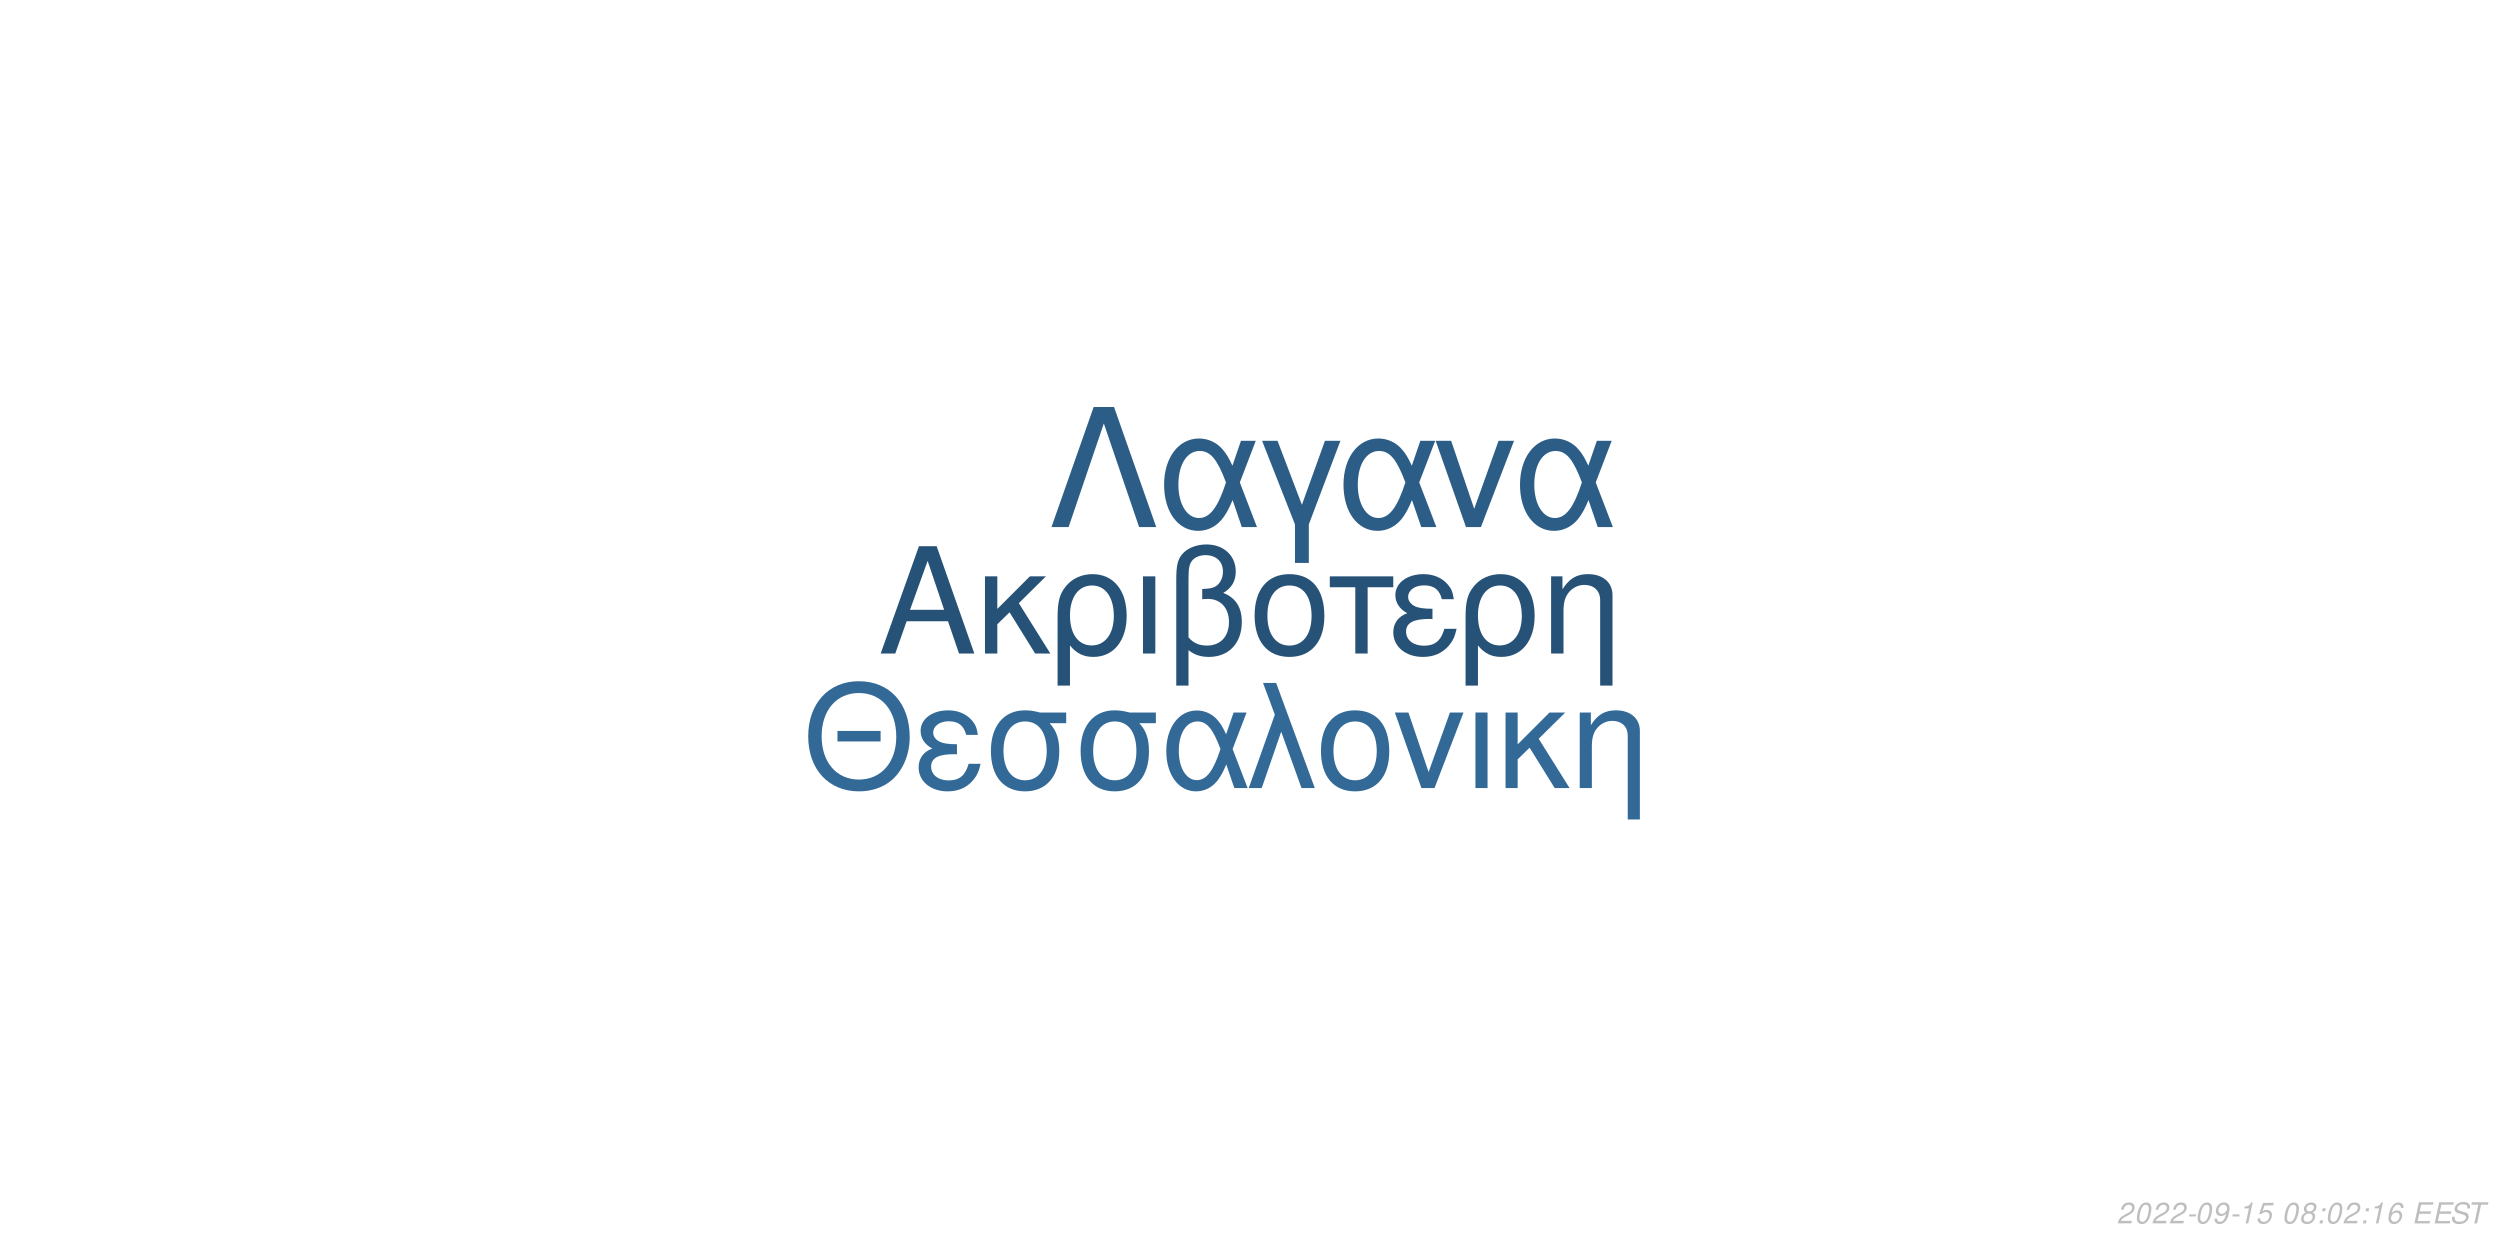
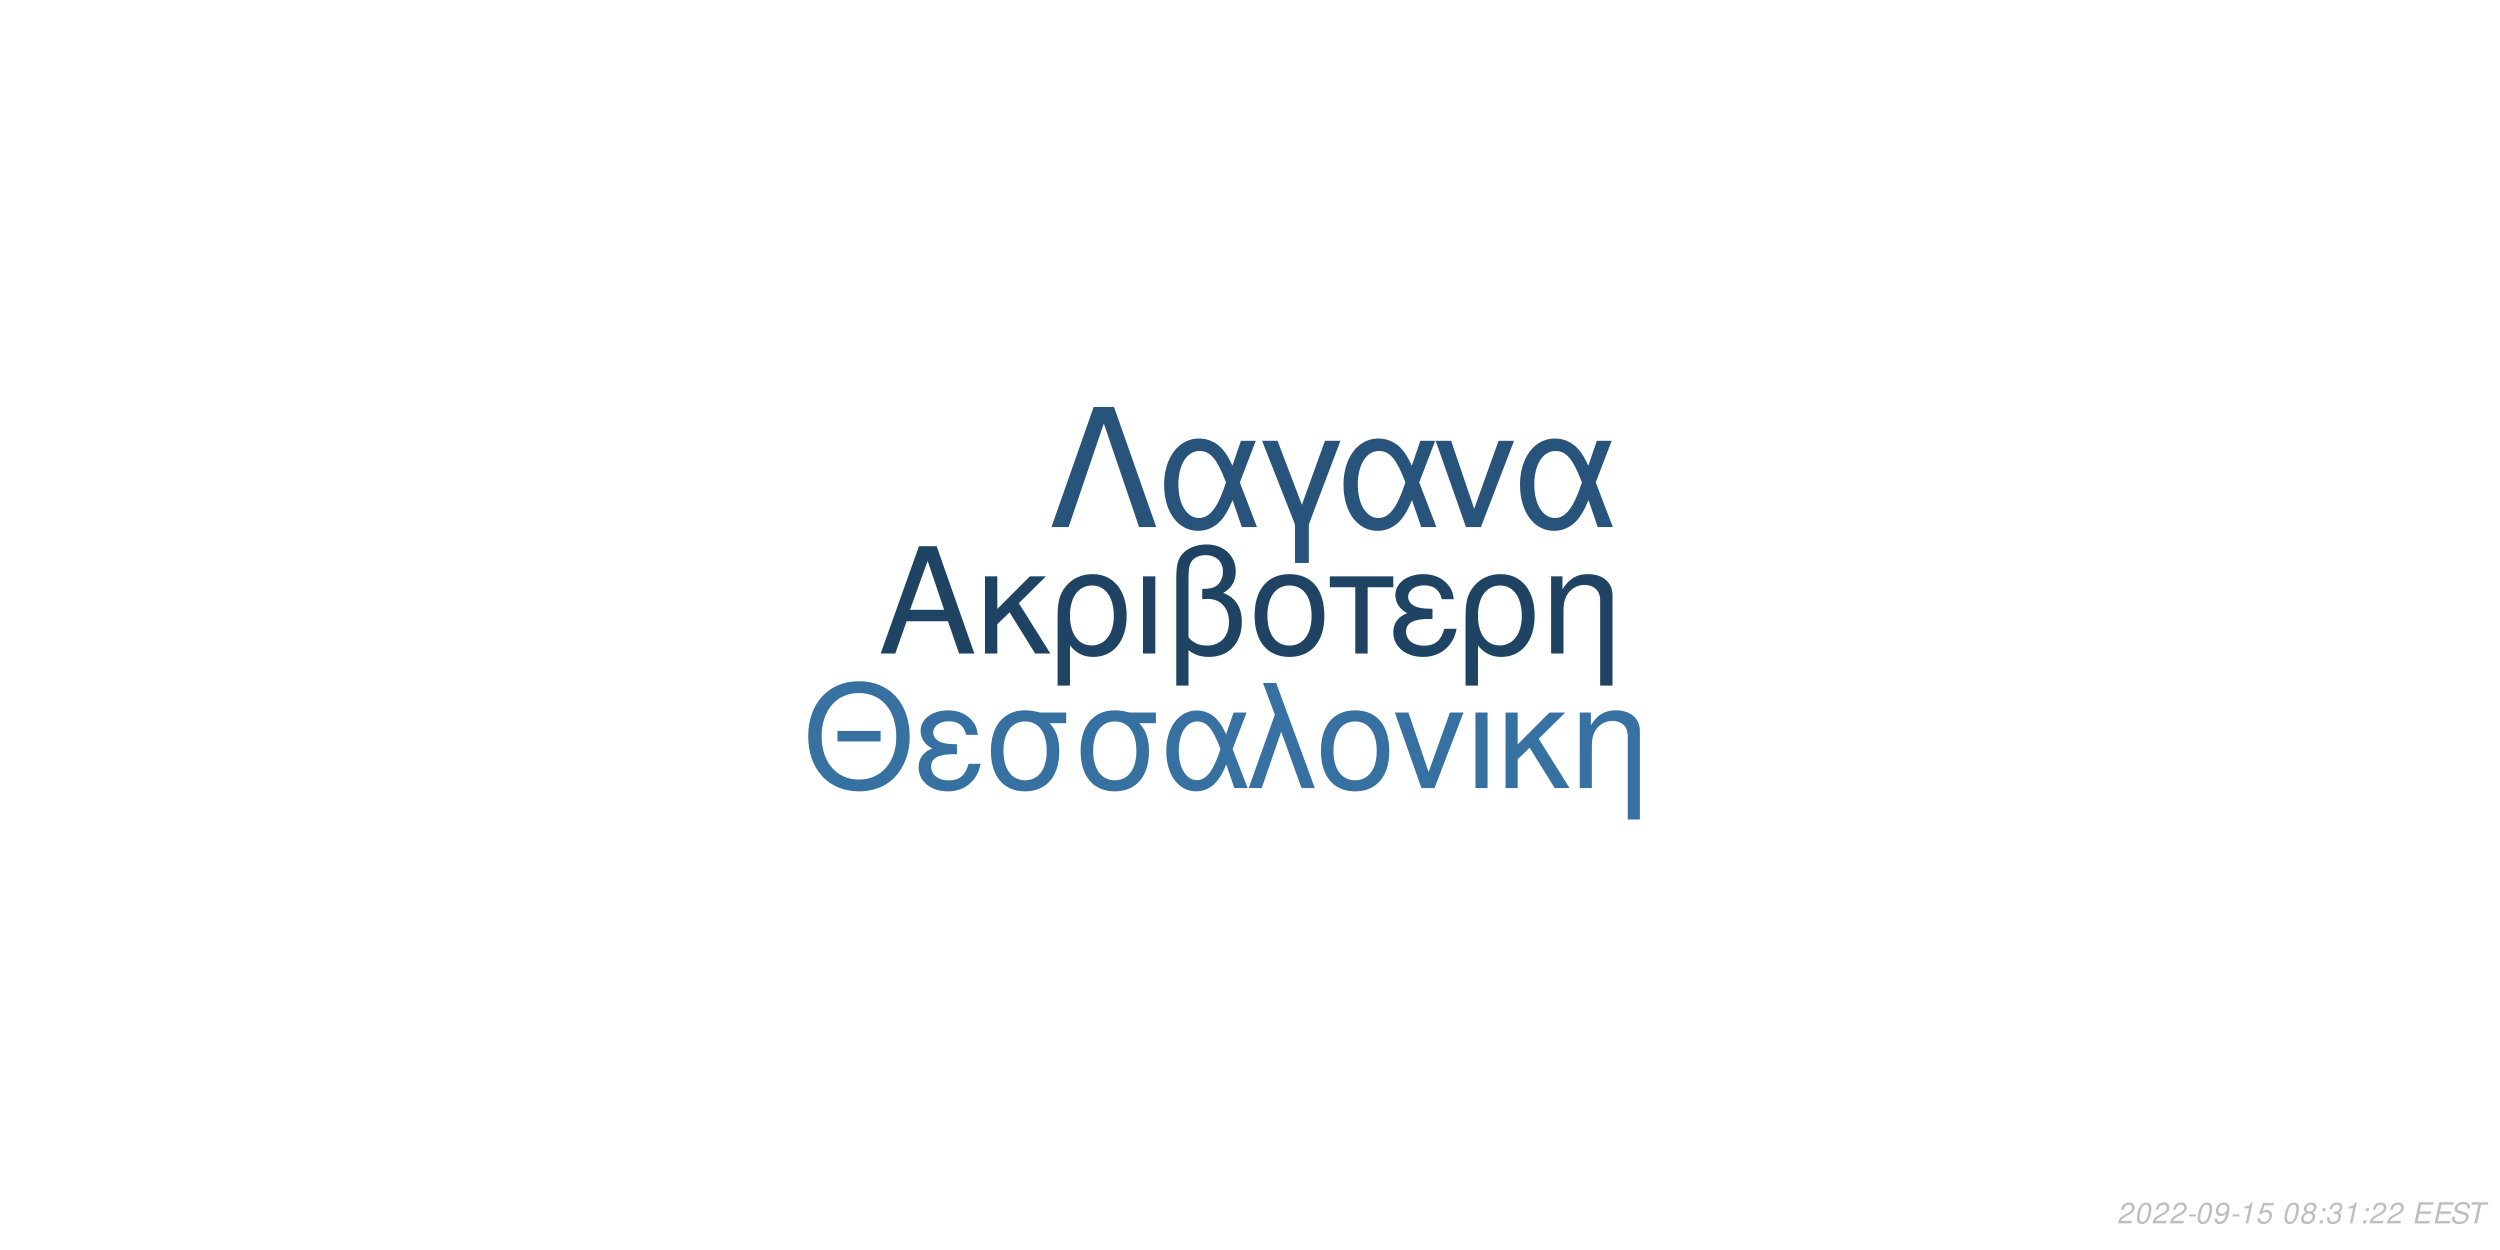
<svg xmlns="http://www.w3.org/2000/svg" xmlns:xlink="http://www.w3.org/1999/xlink" width="864pt" height="432pt" viewBox="0 0 864 432" version="1.1">
  <defs>
    <g>
      <symbol overflow="visible" id="glyph0-0">
        <path style="stroke:none;" d="" />
      </symbol>
      <symbol overflow="visible" id="glyph0-1">
        <path style="stroke:none;" d="M 24.125 -11.141 L 27.938 0 L 33.234 0 L 20.203 -37.094 L 14.094 -37.094 L 0.859 0 L 5.906 0 L 9.828 -11.141 Z M 22.797 -15.109 L 11 -15.109 L 17.094 -32.016 Z M 22.797 -15.109 " />
      </symbol>
      <symbol overflow="visible" id="glyph0-2">
        <path style="stroke:none;" d="M 7.172 -15.422 L 7.172 -26.672 L 2.906 -26.672 L 2.906 0 L 7.172 0 L 7.172 -10.125 L 11.406 -14.25 L 20.25 0 L 25.5 0 L 14.609 -17.406 L 23.969 -26.672 L 18.422 -26.672 Z M 7.172 -15.422 " />
      </symbol>
      <symbol overflow="visible" id="glyph0-3">
        <path style="stroke:none;" d="M 3 11.094 L 7.281 11.094 L 7.281 -2.797 C 9.516 -0.047 11.953 1.172 15.375 1.172 C 22.344 1.172 26.875 -4.422 26.875 -13.031 C 26.875 -21.891 22.297 -27.438 15.062 -27.438 C 11.297 -27.438 7.984 -25.906 5.797 -23.156 C 3.672 -20.516 3 -17.969 3 -12.359 Z M 14.906 -23.516 C 19.547 -23.516 22.438 -19.438 22.438 -12.922 C 22.438 -6.812 19.391 -2.797 14.812 -2.797 C 10.172 -2.797 7.281 -6.766 7.281 -13.125 C 7.281 -19.484 10.234 -23.516 14.906 -23.516 Z M 14.906 -23.516 " />
      </symbol>
      <symbol overflow="visible" id="glyph0-4">
        <path style="stroke:none;" d="M 3.516 0 L 7.781 0 L 7.781 -26.672 L 3.516 -26.672 Z M 3.516 0 " />
      </symbol>
      <symbol overflow="visible" id="glyph0-5">
        <path style="stroke:none;" d="M 4.016 11.094 L 8.25 11.094 L 8.25 -1.172 C 10.172 0.406 12.422 1.172 15.312 1.172 C 22.188 1.172 26.672 -3.609 26.672 -10.891 C 26.672 -15.984 24.578 -19.234 20.25 -20.969 C 23.109 -22.547 24.578 -25.031 24.578 -28.344 C 24.578 -33.844 20.406 -37.703 14.453 -37.703 C 10.938 -37.703 7.734 -36.391 6 -34.25 C 4.484 -32.422 4.016 -30.328 4.016 -25.391 Z M 8.25 -25.656 C 8.25 -29.359 8.5 -30.844 9.469 -32.062 C 10.375 -33.281 12.156 -34 14.094 -34 C 17.812 -34 20.156 -31.812 20.156 -28.297 C 20.156 -25.953 18.984 -23.812 17.297 -23.047 C 16.281 -22.547 15.469 -22.438 12.984 -22.297 L 12.984 -18.781 C 13.734 -18.828 14.344 -18.875 14.969 -18.875 C 19.344 -18.875 22.234 -15.719 22.234 -10.891 C 22.234 -5.906 19.281 -2.75 14.656 -2.75 C 11.953 -2.75 9.922 -3.609 8.25 -5.594 Z M 8.25 -25.656 " />
      </symbol>
      <symbol overflow="visible" id="glyph0-6">
        <path style="stroke:none;" d="M 14.094 -27.438 C 6.562 -27.438 2.094 -22.094 2.094 -13.125 C 2.094 -4.125 6.562 1.172 14.141 1.172 C 21.672 1.172 26.203 -4.172 26.203 -12.922 C 26.203 -22.188 21.828 -27.438 14.094 -27.438 Z M 14.141 -23.516 C 18.938 -23.516 21.781 -19.594 21.781 -12.984 C 21.781 -6.672 18.828 -2.75 14.141 -2.75 C 9.422 -2.75 6.516 -6.672 6.516 -13.125 C 6.516 -19.594 9.422 -23.516 14.141 -23.516 Z M 14.141 -23.516 " />
      </symbol>
      <symbol overflow="visible" id="glyph0-7">
        <path style="stroke:none;" d="M 7.891 0 L 12.156 0 L 12.156 -22.906 L 21.016 -22.906 L 21.016 -26.672 L -0.922 -26.672 L -0.922 -22.906 L 7.891 -22.906 Z M 7.891 0 " />
      </symbol>
      <symbol overflow="visible" id="glyph0-8">
        <path style="stroke:none;" d="M 14.562 -15.469 C 11.344 -15.469 9.562 -15.781 8.297 -16.438 C 6.922 -17.203 6.156 -18.328 6.156 -19.547 C 6.156 -21.891 8.453 -23.562 11.656 -23.562 C 15.062 -23.562 16.953 -22.094 17.812 -18.781 L 21.938 -18.781 C 21.578 -21.266 21.062 -22.5 19.797 -23.922 C 17.812 -26.203 14.906 -27.438 11.453 -27.438 C 5.797 -27.438 1.734 -24.375 1.734 -20.203 C 1.734 -17.609 3.156 -15.375 5.859 -13.938 C 2.797 -12.875 1.016 -10.484 1.016 -7.328 C 1.016 -2.391 5.297 1.172 11.25 1.172 C 14.969 1.172 17.906 -0.109 20.156 -2.641 C 21.578 -4.328 22.297 -5.797 22.906 -8.547 L 18.672 -8.547 C 17.5 -4.422 15.422 -2.703 11.609 -2.703 C 7.938 -2.703 5.438 -4.688 5.438 -7.578 C 5.438 -10.578 7.938 -11.953 13.484 -11.953 C 13.641 -11.953 14.094 -11.953 14.562 -11.906 Z M 14.562 -15.469 " />
      </symbol>
      <symbol overflow="visible" id="glyph0-9">
        <path style="stroke:none;" d="M 3.562 -26.672 L 3.562 0 L 7.844 0 L 7.844 -14.703 C 7.844 -17.906 8.5 -19.891 10.031 -21.531 C 11.406 -22.953 13.188 -23.719 15.062 -23.719 C 18.375 -23.719 20.516 -21.672 20.516 -18.469 L 20.516 11.094 L 24.781 11.094 L 24.781 -20.156 C 24.781 -24.578 21.469 -27.438 16.328 -27.438 C 12.359 -27.438 9.828 -25.906 7.484 -22.188 L 7.484 -26.672 Z M 3.562 -26.672 " />
      </symbol>
      <symbol overflow="visible" id="glyph1-0">
        <path style="stroke:none;" d="" />
      </symbol>
      <symbol overflow="visible" id="glyph1-1">
        <path style="stroke:none;" d="M 26.859 -19.734 L 11.953 -19.734 L 11.953 -16.094 L 26.859 -16.094 Z M 19.328 -36.922 C 8.922 -36.922 1.844 -29.25 1.844 -17.891 C 1.844 -6.484 8.875 1.141 19.391 1.141 C 23.812 1.141 27.703 -0.203 30.641 -2.688 C 34.578 -6.031 36.922 -11.656 36.922 -17.594 C 36.922 -29.297 30 -36.922 19.328 -36.922 Z M 19.328 -32.844 C 27.203 -32.844 32.281 -26.906 32.281 -17.688 C 32.281 -8.922 27.062 -2.938 19.391 -2.938 C 11.609 -2.938 6.484 -8.922 6.484 -17.891 C 6.484 -26.859 11.609 -32.844 19.328 -32.844 Z M 19.328 -32.844 " />
      </symbol>
      <symbol overflow="visible" id="glyph1-2">
        <path style="stroke:none;" d="M 14.25 -15.141 C 11.109 -15.141 9.375 -15.453 8.125 -16.094 C 6.781 -16.844 6.031 -17.938 6.031 -19.141 C 6.031 -21.422 8.266 -23.078 11.406 -23.078 C 14.75 -23.078 16.594 -21.625 17.438 -18.391 L 21.469 -18.391 C 21.125 -20.828 20.625 -22.031 19.391 -23.422 C 17.438 -25.656 14.594 -26.859 11.219 -26.859 C 5.688 -26.859 1.688 -23.875 1.688 -19.781 C 1.688 -17.234 3.094 -15.047 5.734 -13.656 C 2.734 -12.609 1 -10.266 1 -7.172 C 1 -2.344 5.188 1.141 11.016 1.141 C 14.656 1.141 17.547 -0.094 19.734 -2.594 C 21.125 -4.234 21.828 -5.688 22.422 -8.375 L 18.281 -8.375 C 17.141 -4.328 15.094 -2.641 11.359 -2.641 C 7.766 -2.641 5.328 -4.578 5.328 -7.422 C 5.328 -10.359 7.766 -11.703 13.203 -11.703 C 13.359 -11.703 13.797 -11.703 14.25 -11.656 Z M 14.25 -15.141 " />
      </symbol>
      <symbol overflow="visible" id="glyph1-3">
        <path style="stroke:none;" d="M 29 -26.109 L 19.938 -26.109 C 17.594 -26.703 16.438 -26.859 14.703 -26.859 C 7.469 -26.859 2.984 -21.469 2.984 -12.859 C 2.984 -4.031 7.375 1.141 14.797 1.141 C 22.172 1.141 26.609 -4.078 26.609 -12.656 C 26.609 -17.047 25.656 -19.828 23.266 -22.422 L 29 -22.422 Z M 14.797 -23.016 C 19.531 -23.016 22.266 -19.234 22.266 -12.75 C 22.266 -6.531 19.438 -2.688 14.797 -2.688 C 10.172 -2.688 7.328 -6.531 7.328 -12.859 C 7.328 -19.188 10.172 -23.016 14.797 -23.016 Z M 14.797 -23.016 " />
      </symbol>
      <symbol overflow="visible" id="glyph1-4">
        <path style="stroke:none;" d="M 29.344 -26.109 L 24.859 -26.109 L 22.266 -18.578 C 21.125 -21.031 20.484 -22.125 19.328 -23.469 C 17.547 -25.609 14.906 -26.812 12.156 -26.812 C 5.984 -26.812 1.594 -20.984 1.594 -12.812 C 1.594 -4.578 5.828 1.141 11.906 1.141 C 14.953 1.141 17.734 -0.344 19.625 -3.047 C 20.672 -4.531 21.281 -5.688 22.328 -8.172 L 25.109 0 L 29.703 0 L 24.516 -13.5 Z M 20.328 -13.5 C 17.891 -5.922 15.453 -2.734 12.156 -2.734 C 8.516 -2.734 5.922 -6.922 5.922 -12.812 C 5.922 -18.938 8.516 -23.016 12.359 -23.016 C 15.594 -23.016 17.688 -20.531 20.328 -13.5 Z M 20.328 -13.5 " />
      </symbol>
      <symbol overflow="visible" id="glyph1-5">
        <path style="stroke:none;" d="M 1.094 0 L 5.578 0 L 12.312 -19.484 L 19.328 0 L 23.922 0 L 10.562 -36.328 L 6.031 -36.328 L 10.109 -25.359 Z M 1.094 0 " />
      </symbol>
      <symbol overflow="visible" id="glyph1-6">
        <path style="stroke:none;" d="M 13.797 -26.859 C 6.422 -26.859 2.047 -21.625 2.047 -12.859 C 2.047 -4.031 6.422 1.141 13.859 1.141 C 21.234 1.141 25.656 -4.078 25.656 -12.656 C 25.656 -21.719 21.375 -26.859 13.797 -26.859 Z M 13.859 -23.016 C 18.531 -23.016 21.328 -19.188 21.328 -12.703 C 21.328 -6.531 18.438 -2.688 13.859 -2.688 C 9.219 -2.688 6.375 -6.531 6.375 -12.859 C 6.375 -19.188 9.219 -23.016 13.859 -23.016 Z M 13.859 -23.016 " />
      </symbol>
      <symbol overflow="visible" id="glyph1-7">
        <path style="stroke:none;" d="M 14.297 0 L 24.312 -26.109 L 19.625 -26.109 L 12.25 -5.531 L 5.281 -26.109 L 0.594 -26.109 L 9.766 0 Z M 14.297 0 " />
      </symbol>
      <symbol overflow="visible" id="glyph1-8">
        <path style="stroke:none;" d="M 3.438 0 L 7.625 0 L 7.625 -26.109 L 3.438 -26.109 Z M 3.438 0 " />
      </symbol>
      <symbol overflow="visible" id="glyph1-9">
        <path style="stroke:none;" d="M 7.031 -15.094 L 7.031 -26.109 L 2.844 -26.109 L 2.844 0 L 7.031 0 L 7.031 -9.922 L 11.156 -13.953 L 19.828 0 L 24.969 0 L 14.297 -17.047 L 23.469 -26.109 L 18.031 -26.109 Z M 7.031 -15.094 " />
      </symbol>
      <symbol overflow="visible" id="glyph1-10">
        <path style="stroke:none;" d="M 3.484 -26.109 L 3.484 0 L 7.672 0 L 7.672 -14.406 C 7.672 -17.547 8.328 -19.484 9.812 -21.078 C 11.156 -22.469 12.906 -23.219 14.75 -23.219 C 17.984 -23.219 20.078 -21.234 20.078 -18.094 L 20.078 10.859 L 24.266 10.859 L 24.266 -19.734 C 24.266 -24.062 21.031 -26.859 16 -26.859 C 12.109 -26.859 9.609 -25.359 7.328 -21.719 L 7.328 -26.109 Z M 3.484 -26.109 " />
      </symbol>
      <symbol overflow="visible" id="glyph2-0">
        <path style="stroke:none;" d="" />
      </symbol>
      <symbol overflow="visible" id="glyph2-1">
        <path style="stroke:none;" d="M 22.531 -41.484 L 15.484 -41.484 L 0.906 0 L 6.828 0 L 19 -35.797 L 31.188 0 L 37.109 0 Z M 22.531 -41.484 " />
      </symbol>
      <symbol overflow="visible" id="glyph2-2">
        <path style="stroke:none;" d="M 33.516 -29.812 L 28.391 -29.812 L 25.438 -21.219 C 24.125 -24.016 23.391 -25.266 22.078 -26.797 C 20.031 -29.25 17.016 -30.609 13.891 -30.609 C 6.828 -30.609 1.828 -23.953 1.828 -14.625 C 1.828 -5.234 6.656 1.312 13.594 1.312 C 17.078 1.312 20.266 -0.391 22.422 -3.469 C 23.609 -5.172 24.297 -6.484 25.5 -9.328 L 28.688 0 L 33.922 0 L 28 -15.422 Z M 23.219 -15.422 C 20.422 -6.766 17.641 -3.125 13.891 -3.125 C 9.734 -3.125 6.766 -7.906 6.766 -14.625 C 6.766 -21.625 9.734 -26.297 14.109 -26.297 C 17.812 -26.297 20.203 -23.453 23.219 -15.422 Z M 23.219 -15.422 " />
      </symbol>
      <symbol overflow="visible" id="glyph2-3">
        <path style="stroke:none;" d="M 12.062 12.406 L 16.844 12.406 L 16.844 -0.906 L 27.766 -29.812 L 22.422 -29.812 L 14.453 -7.688 L 6.031 -29.812 L 0.688 -29.812 L 12.062 -0.906 Z M 12.062 12.406 " />
      </symbol>
      <symbol overflow="visible" id="glyph2-4">
        <path style="stroke:none;" d="M 16.328 0 L 27.766 -29.812 L 22.422 -29.812 L 14 -6.312 L 6.031 -29.812 L 0.688 -29.812 L 11.156 0 Z M 16.328 0 " />
      </symbol>
      <symbol overflow="visible" id="glyph3-0">
        <path style="stroke:none;" d="" />
      </symbol>
      <symbol overflow="visible" id="glyph3-1">
        <path style="stroke:none;" d="M 5.234 -0.875 L 1.469 -0.875 C 1.641 -1.375 2.203 -1.891 3.109 -2.344 L 4.234 -2.938 C 5.562 -3.625 6.219 -4.469 6.219 -5.484 C 6.219 -5.938 6.062 -6.359 5.797 -6.656 C 5.469 -7.047 4.984 -7.234 4.312 -7.234 C 2.766 -7.234 1.891 -6.453 1.484 -4.734 L 2.375 -4.734 C 2.484 -5.188 2.609 -5.484 2.797 -5.75 C 3.094 -6.203 3.609 -6.453 4.188 -6.453 C 4.891 -6.453 5.344 -6.031 5.344 -5.375 C 5.344 -4.703 4.859 -4.094 4.016 -3.656 L 2.984 -3.125 C 1.234 -2.188 0.797 -1.656 0.344 -0.016 L 5.047 -0.016 Z M 5.234 -0.875 " />
      </symbol>
      <symbol overflow="visible" id="glyph3-2">
        <path style="stroke:none;" d="M 4.203 -7.234 C 3.375 -7.234 2.688 -6.812 2.125 -5.984 C 1.484 -5.047 0.984 -3.188 0.984 -1.734 C 0.984 -1.109 1.172 -0.562 1.484 -0.266 C 1.797 0.047 2.281 0.234 2.766 0.234 C 3.625 0.234 4.281 -0.156 4.859 -1.016 C 5.516 -1.953 6 -3.797 6 -5.266 C 6 -6.5 5.328 -7.234 4.203 -7.234 Z M 4.094 -6.453 C 4.734 -6.453 5.125 -5.984 5.125 -5.156 C 5.125 -4.203 4.781 -2.625 4.406 -1.812 C 3.984 -0.938 3.516 -0.547 2.875 -0.547 C 2.25 -0.547 1.875 -1.031 1.875 -1.828 C 1.875 -2.797 2.203 -4.344 2.594 -5.203 C 2.984 -6.047 3.453 -6.453 4.094 -6.453 Z M 4.094 -6.453 " />
      </symbol>
      <symbol overflow="visible" id="glyph3-3">
        <path style="stroke:none;" d="M 3.516 -3.125 L 1.125 -3.125 L 0.969 -2.406 L 3.359 -2.406 Z M 3.516 -3.125 " />
      </symbol>
      <symbol overflow="visible" id="glyph3-4">
        <path style="stroke:none;" d="M 0.844 -1.656 C 0.844 -1.547 0.844 -1.438 0.844 -1.375 C 0.844 -0.406 1.531 0.234 2.578 0.234 C 3.203 0.234 3.766 0.016 4.297 -0.438 C 4.938 -1 5.312 -1.656 5.594 -2.719 C 5.844 -3.672 6.016 -4.766 6.016 -5.375 C 6.016 -5.844 5.844 -6.328 5.547 -6.656 C 5.203 -7.031 4.703 -7.234 4.062 -7.234 C 2.516 -7.234 1.297 -5.938 1.297 -4.266 C 1.297 -3.203 1.984 -2.547 3.047 -2.547 C 3.484 -2.547 3.953 -2.672 4.281 -2.891 C 4.406 -2.984 4.547 -3.078 4.828 -3.344 C 4.438 -1.484 3.703 -0.547 2.703 -0.547 C 2.109 -0.547 1.719 -0.938 1.719 -1.547 L 1.719 -1.656 Z M 3.953 -6.453 C 4.625 -6.453 5.141 -5.953 5.141 -5.281 C 5.141 -4.188 4.312 -3.312 3.297 -3.312 C 2.594 -3.312 2.172 -3.734 2.172 -4.453 C 2.172 -5.562 2.984 -6.453 3.953 -6.453 Z M 3.953 -6.453 " />
      </symbol>
      <symbol overflow="visible" id="glyph3-5">
        <path style="stroke:none;" d="M 3.703 -5.188 L 2.594 0 L 3.469 0 L 5.016 -7.234 L 4.438 -7.234 C 3.906 -6.156 3.688 -6.016 2.234 -5.812 L 2.109 -5.188 Z M 3.703 -5.188 " />
      </symbol>
      <symbol overflow="visible" id="glyph3-6">
        <path style="stroke:none;" d="M 6.297 -7.094 L 2.594 -7.094 L 1.234 -3.234 L 2.047 -3.234 C 2.656 -3.766 2.938 -3.906 3.531 -3.906 C 4.328 -3.906 4.797 -3.453 4.797 -2.688 C 4.797 -1.438 3.969 -0.547 2.828 -0.547 C 2.031 -0.547 1.609 -0.938 1.578 -1.734 L 0.703 -1.734 L 0.703 -1.516 C 0.703 -0.938 0.844 -0.547 1.188 -0.266 C 1.562 0.062 2.078 0.234 2.703 0.234 C 3.656 0.234 4.391 -0.156 4.984 -0.922 C 5.422 -1.5 5.672 -2.234 5.672 -2.953 C 5.672 -4 4.938 -4.672 3.812 -4.672 C 3.328 -4.672 2.906 -4.547 2.406 -4.234 L 3.109 -6.219 L 6.109 -6.219 Z M 6.297 -7.094 " />
      </symbol>
      <symbol overflow="visible" id="glyph3-7">
        <path style="stroke:none;" d="" />
      </symbol>
      <symbol overflow="visible" id="glyph3-8">
        <path style="stroke:none;" d="M 4.766 -3.797 C 5.078 -3.969 5.234 -4.078 5.438 -4.234 C 5.812 -4.594 6.062 -5.172 6.062 -5.734 C 6.062 -6.625 5.344 -7.234 4.266 -7.234 C 2.812 -7.234 1.703 -6.219 1.703 -4.875 C 1.703 -4.406 1.875 -4.125 2.359 -3.812 C 1.297 -3.312 0.75 -2.516 0.75 -1.469 C 0.75 -0.438 1.547 0.234 2.812 0.234 C 3.656 0.234 4.359 -0.094 4.938 -0.734 C 5.359 -1.234 5.609 -1.859 5.609 -2.438 C 5.609 -3.047 5.312 -3.516 4.766 -3.797 Z M 4.109 -6.453 C 4.797 -6.453 5.188 -6.125 5.188 -5.578 C 5.188 -5.266 5.062 -4.922 4.859 -4.672 C 4.562 -4.312 4.188 -4.156 3.656 -4.156 C 2.984 -4.156 2.594 -4.453 2.594 -4.984 C 2.594 -5.859 3.203 -6.453 4.109 -6.453 Z M 3.453 -3.406 C 4.234 -3.406 4.734 -2.984 4.734 -2.312 C 4.734 -1.312 3.922 -0.547 2.875 -0.547 C 2.125 -0.547 1.625 -0.969 1.625 -1.625 C 1.625 -2.609 2.438 -3.406 3.453 -3.406 Z M 3.453 -3.406 " />
      </symbol>
      <symbol overflow="visible" id="glyph3-9">
        <path style="stroke:none;" d="M 2.359 -1.031 L 1.312 -1.031 L 1.094 0 L 2.141 0 Z M 3.266 -5.234 L 2.219 -5.234 L 2 -4.203 L 3.047 -4.203 Z M 3.266 -5.234 " />
      </symbol>
      <symbol overflow="visible" id="glyph3-10">
-         <path style="stroke:none;" d="M 6.125 -5.344 L 6.141 -5.625 C 6.141 -6.609 5.453 -7.234 4.391 -7.234 C 3.438 -7.234 2.641 -6.719 2.016 -5.703 C 1.422 -4.781 0.938 -2.953 0.938 -1.688 C 0.938 -0.516 1.688 0.234 2.859 0.234 C 3.703 0.234 4.438 -0.156 5 -0.875 C 5.406 -1.422 5.672 -2.156 5.672 -2.766 C 5.672 -3.812 4.969 -4.5 3.906 -4.5 C 3.234 -4.5 2.672 -4.234 2.094 -3.625 C 2.406 -5.375 3.234 -6.453 4.25 -6.453 C 4.703 -6.453 5.062 -6.234 5.172 -5.844 C 5.203 -5.719 5.234 -5.578 5.25 -5.344 Z M 3.656 -3.734 C 4.344 -3.734 4.797 -3.281 4.797 -2.625 C 4.797 -1.469 3.984 -0.547 2.984 -0.547 C 2.297 -0.547 1.812 -1.047 1.812 -1.766 C 1.812 -2.859 2.625 -3.734 3.656 -3.734 Z M 3.656 -3.734 " />
+         <path style="stroke:none;" d="M 2.922 -3.312 C 3.125 -3.344 3.234 -3.344 3.375 -3.344 C 4.203 -3.344 4.688 -3 4.688 -2.406 C 4.688 -1.312 3.906 -0.547 2.781 -0.547 C 2.047 -0.547 1.594 -0.938 1.594 -1.562 C 1.594 -1.719 1.609 -1.844 1.656 -2.094 L 0.766 -2.094 C 0.734 -1.797 0.719 -1.641 0.719 -1.469 C 0.719 -0.375 1.406 0.234 2.641 0.234 C 3.547 0.234 4.297 -0.078 4.812 -0.656 C 5.266 -1.156 5.562 -1.875 5.562 -2.547 C 5.562 -3.125 5.344 -3.453 4.797 -3.734 C 5.641 -4.234 6.016 -4.844 6.016 -5.734 C 6.016 -6.656 5.312 -7.234 4.203 -7.234 C 3.375 -7.234 2.672 -6.938 2.188 -6.375 C 1.891 -6.031 1.703 -5.641 1.516 -4.906 L 2.391 -4.906 C 2.5 -5.359 2.594 -5.594 2.734 -5.812 C 3.047 -6.234 3.516 -6.453 4.078 -6.453 C 4.734 -6.453 5.141 -6.125 5.141 -5.578 C 5.141 -5.188 5.016 -4.797 4.797 -4.547 C 4.516 -4.234 4 -4.062 3.266 -4.062 L 3.078 -4.062 Z M 2.922 -3.312 " />
      </symbol>
      <symbol overflow="visible" id="glyph3-11">
        <path style="stroke:none;" d="M 2.547 -3.312 L 6.5 -3.312 L 6.688 -4.141 L 2.719 -4.141 L 3.219 -6.469 L 7.344 -6.469 L 7.516 -7.297 L 2.453 -7.297 L 0.906 0 L 6.125 0 L 6.297 -0.812 L 2.016 -0.812 Z M 2.547 -3.312 " />
      </symbol>
      <symbol overflow="visible" id="glyph3-12">
        <path style="stroke:none;" d="M 7.062 -5.156 C 7.125 -5.438 7.141 -5.562 7.141 -5.703 C 7.141 -6.156 6.938 -6.594 6.594 -6.891 C 6.188 -7.25 5.656 -7.406 4.875 -7.406 C 3.844 -7.406 3.047 -7.125 2.5 -6.562 C 2.094 -6.141 1.781 -5.438 1.781 -4.922 C 1.781 -4.297 2.219 -3.766 2.891 -3.562 L 4.594 -3.094 C 5.406 -2.859 5.734 -2.578 5.734 -2.094 C 5.734 -1.781 5.547 -1.406 5.266 -1.141 C 4.844 -0.766 4.266 -0.578 3.453 -0.578 C 2.328 -0.578 1.812 -0.984 1.812 -1.906 C 1.812 -2.047 1.812 -2.125 1.844 -2.312 L 0.984 -2.312 C 0.906 -2.062 0.891 -1.906 0.891 -1.688 C 0.891 -0.484 1.797 0.234 3.297 0.234 C 4.359 0.234 5.234 -0.062 5.812 -0.609 C 6.344 -1.078 6.688 -1.797 6.688 -2.375 C 6.688 -2.641 6.609 -2.906 6.453 -3.156 C 6.234 -3.5 5.938 -3.703 5.469 -3.828 L 3.75 -4.312 C 2.984 -4.547 2.734 -4.734 2.734 -5.188 C 2.734 -5.547 2.875 -5.844 3.188 -6.109 C 3.547 -6.438 4.031 -6.594 4.703 -6.594 C 5.266 -6.594 5.688 -6.484 5.906 -6.297 C 6.094 -6.125 6.219 -5.797 6.219 -5.516 C 6.219 -5.422 6.203 -5.344 6.188 -5.156 Z M 7.062 -5.156 " />
      </symbol>
      <symbol overflow="visible" id="glyph3-13">
        <path style="stroke:none;" d="M 4.938 -6.469 L 7.312 -6.469 L 7.484 -7.297 L 1.75 -7.297 L 1.578 -6.469 L 3.984 -6.469 L 2.609 0 L 3.547 0 Z M 4.938 -6.469 " />
      </symbol>
    </g>
  </defs>
  <g id="surface1">
    <rect x="0" y="0" width="864" height="432" style="fill:rgb(100%,100%,100%);fill-opacity:1;stroke:none;" />
-     <g style="fill:rgb(15.294%,32.157%,46.667%);fill-opacity:1;">
+     <g style="fill:rgb(12.157%,26.275%,38.824%);fill-opacity:1;">
      <use xlink:href="#glyph0-1" x="303.5" y="225.861" />
      <use xlink:href="#glyph0-2" x="337.5" y="225.861" />
      <use xlink:href="#glyph0-3" x="362.5" y="225.861" />
      <use xlink:href="#glyph0-4" x="391.5" y="225.861" />
      <use xlink:href="#glyph0-5" x="402.5" y="225.861" />
      <use xlink:href="#glyph0-6" x="431.5" y="225.861" />
      <use xlink:href="#glyph0-7" x="460.5" y="225.861" />
      <use xlink:href="#glyph0-8" x="480.5" y="225.861" />
      <use xlink:href="#glyph0-3" x="503.5" y="225.861" />
      <use xlink:href="#glyph0-9" x="532.5" y="225.861" />
    </g>
-     <g style="fill:rgb(19.608%,41.176%,58.824%);fill-opacity:1;">
+     <g style="fill:rgb(21.176%,44.314%,63.137%);fill-opacity:1;">
      <use xlink:href="#glyph1-1" x="277.473" y="272.354" />
      <use xlink:href="#glyph1-2" x="316.473" y="272.354" />
      <use xlink:href="#glyph1-3" x="339.473" y="272.354" />
      <use xlink:href="#glyph1-3" x="370.473" y="272.354" />
      <use xlink:href="#glyph1-4" x="401.473" y="272.354" />
      <use xlink:href="#glyph1-5" x="430.473" y="272.354" />
      <use xlink:href="#glyph1-6" x="454.473" y="272.354" />
      <use xlink:href="#glyph1-7" x="481.473" y="272.354" />
      <use xlink:href="#glyph1-8" x="506.473" y="272.354" />
      <use xlink:href="#glyph1-9" x="517.473" y="272.354" />
      <use xlink:href="#glyph1-10" x="542.473" y="272.354" />
    </g>
-     <g style="fill:rgb(17.255%,36.471%,52.941%);fill-opacity:1;">
+     <g style="fill:rgb(15.686%,32.941%,48.235%);fill-opacity:1;">
      <use xlink:href="#glyph2-1" x="362.484" y="182.152" />
      <use xlink:href="#glyph2-2" x="400.484" y="182.152" />
      <use xlink:href="#glyph2-3" x="435.484" y="182.152" />
      <use xlink:href="#glyph2-2" x="462.484" y="182.152" />
      <use xlink:href="#glyph2-4" x="495.484" y="182.152" />
      <use xlink:href="#glyph2-2" x="523.484" y="182.152" />
    </g>
    <g style="fill:rgb(74.51%,74.51%,74.51%);fill-opacity:1;">
      <use xlink:href="#glyph3-1" x="731.52" y="422.81" />
      <use xlink:href="#glyph3-2" x="737.52" y="422.81" />
      <use xlink:href="#glyph3-1" x="743.52" y="422.81" />
      <use xlink:href="#glyph3-1" x="749.52" y="422.81" />
      <use xlink:href="#glyph3-3" x="755.52" y="422.81" />
      <use xlink:href="#glyph3-2" x="758.52" y="422.81" />
      <use xlink:href="#glyph3-4" x="764.52" y="422.81" />
      <use xlink:href="#glyph3-3" x="770.52" y="422.81" />
      <use xlink:href="#glyph3-5" x="773.52" y="422.81" />
      <use xlink:href="#glyph3-6" x="779.52" y="422.81" />
      <use xlink:href="#glyph3-7" x="785.52" y="422.81" />
      <use xlink:href="#glyph3-2" x="788.52" y="422.81" />
      <use xlink:href="#glyph3-8" x="794.52" y="422.81" />
      <use xlink:href="#glyph3-9" x="800.52" y="422.81" />
-       <use xlink:href="#glyph3-2" x="803.52" y="422.81" />
-       <use xlink:href="#glyph3-1" x="809.52" y="422.81" />
+       <use xlink:href="#glyph3-10" x="803.52" y="422.81" />
+       <use xlink:href="#glyph3-5" x="809.52" y="422.81" />
      <use xlink:href="#glyph3-9" x="815.52" y="422.81" />
-       <use xlink:href="#glyph3-5" x="818.52" y="422.81" />
-       <use xlink:href="#glyph3-10" x="824.52" y="422.81" />
+       <use xlink:href="#glyph3-1" x="818.52" y="422.81" />
+       <use xlink:href="#glyph3-1" x="824.52" y="422.81" />
      <use xlink:href="#glyph3-7" x="830.52" y="422.81" />
      <use xlink:href="#glyph3-11" x="833.52" y="422.81" />
      <use xlink:href="#glyph3-11" x="840.52" y="422.81" />
      <use xlink:href="#glyph3-12" x="846.52" y="422.81" />
      <use xlink:href="#glyph3-13" x="852.52" y="422.81" />
    </g>
  </g>
</svg>
